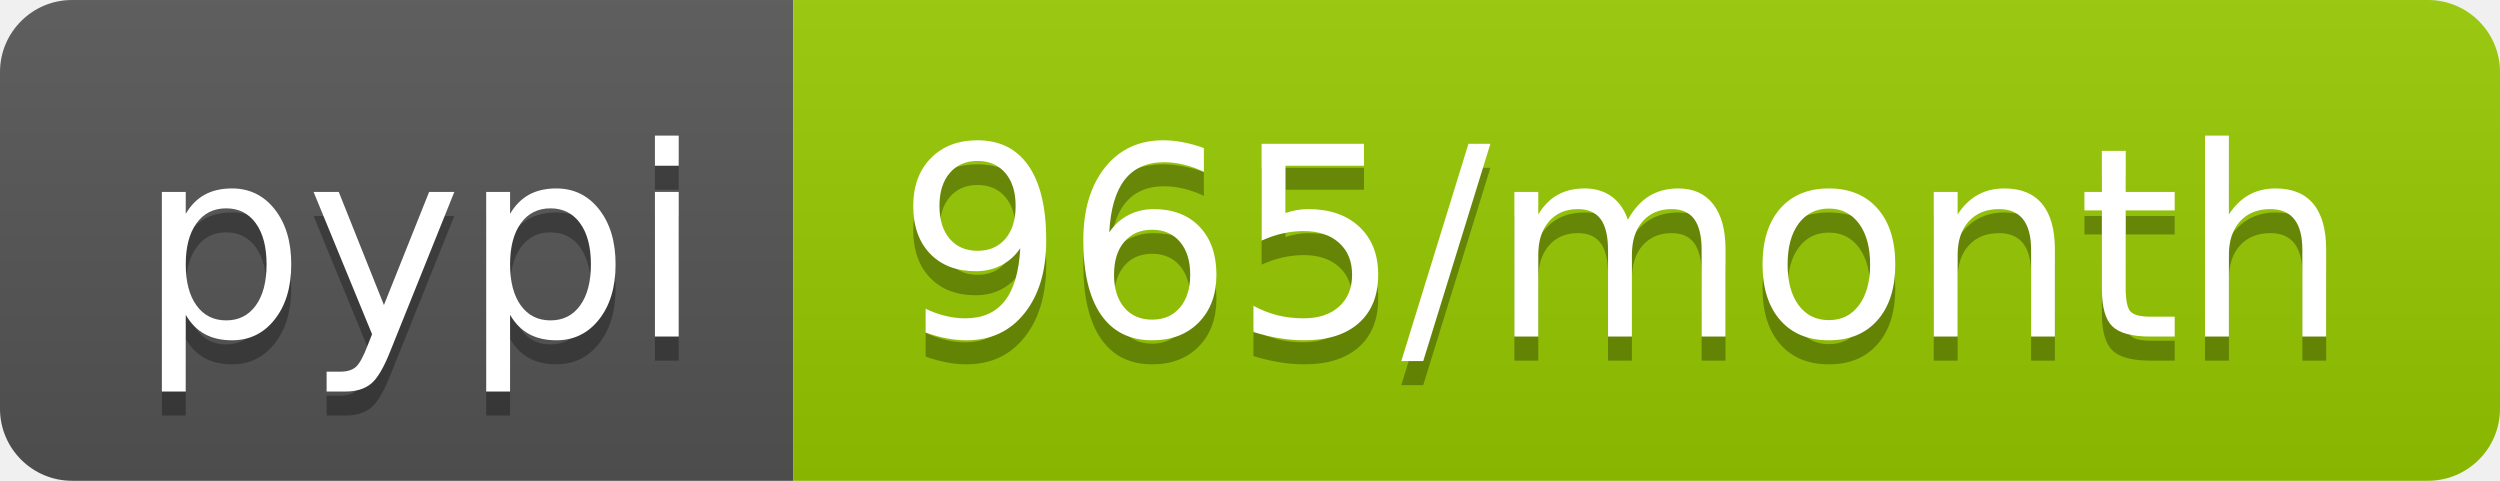
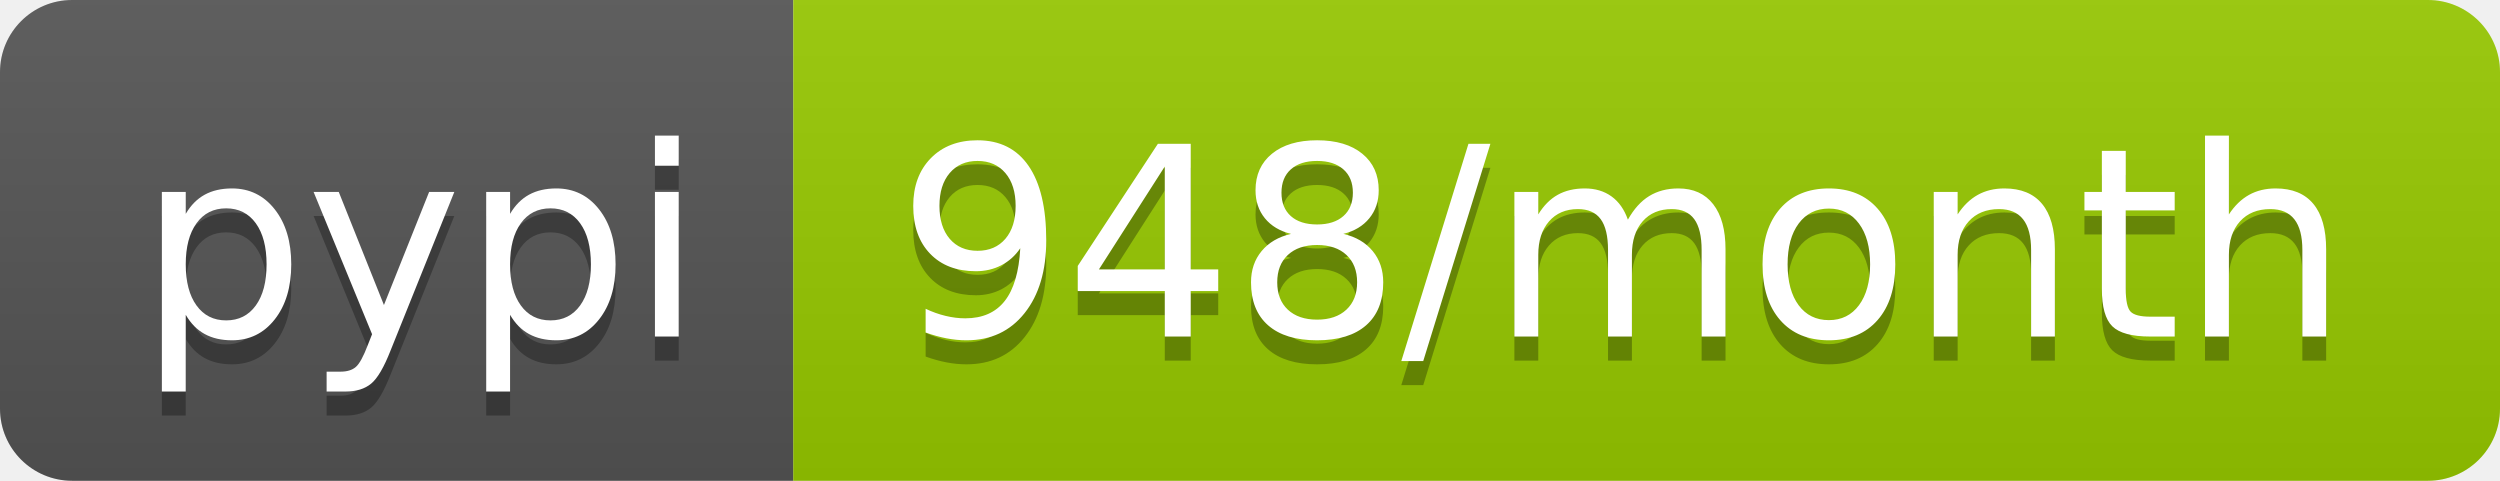
<svg xmlns="http://www.w3.org/2000/svg" width="104" height="20">
  <linearGradient id="b" x2="0" y2="100%">
    <stop offset="0" stop-color="#bbb" stop-opacity=".1" />
    <stop offset="1" stop-opacity=".1" />
  </linearGradient>
  <clipPath id="a">
    <rect width="104" height="20" rx="3" fill="#fff" />
  </clipPath>
  <g clip-path="url(#a)">
    <path fill="#555" d="M0 0h33v20H0z" />
    <path fill="#97ca00" d="M33 0h71v20H33z" />
    <path fill="url(#b)" d="M0 0h104v20H0z" />
  </g>
  <g fill="#fff" text-anchor="middle" font-family="DejaVu Sans,Verdana,Geneva,sans-serif" font-size="110">
    <text x="175" y="150" fill="#010101" fill-opacity=".3" transform="scale(.1)" textLength="230">pypi</text>
    <text x="175" y="140" transform="scale(.1)" textLength="230">pypi</text>
-     <text x="675" y="150" fill="#010101" fill-opacity=".3" transform="scale(.1)" textLength="610">965/month</text>
-     <text x="675" y="140" transform="scale(.1)" textLength="610">965/month</text>
+     <text x="675" y="150" fill="#010101" fill-opacity=".3" transform="scale(.1)" textLength="610">948/month</text>
+     <text x="675" y="140" transform="scale(.1)" textLength="610">948/month</text>
  </g>
</svg>
